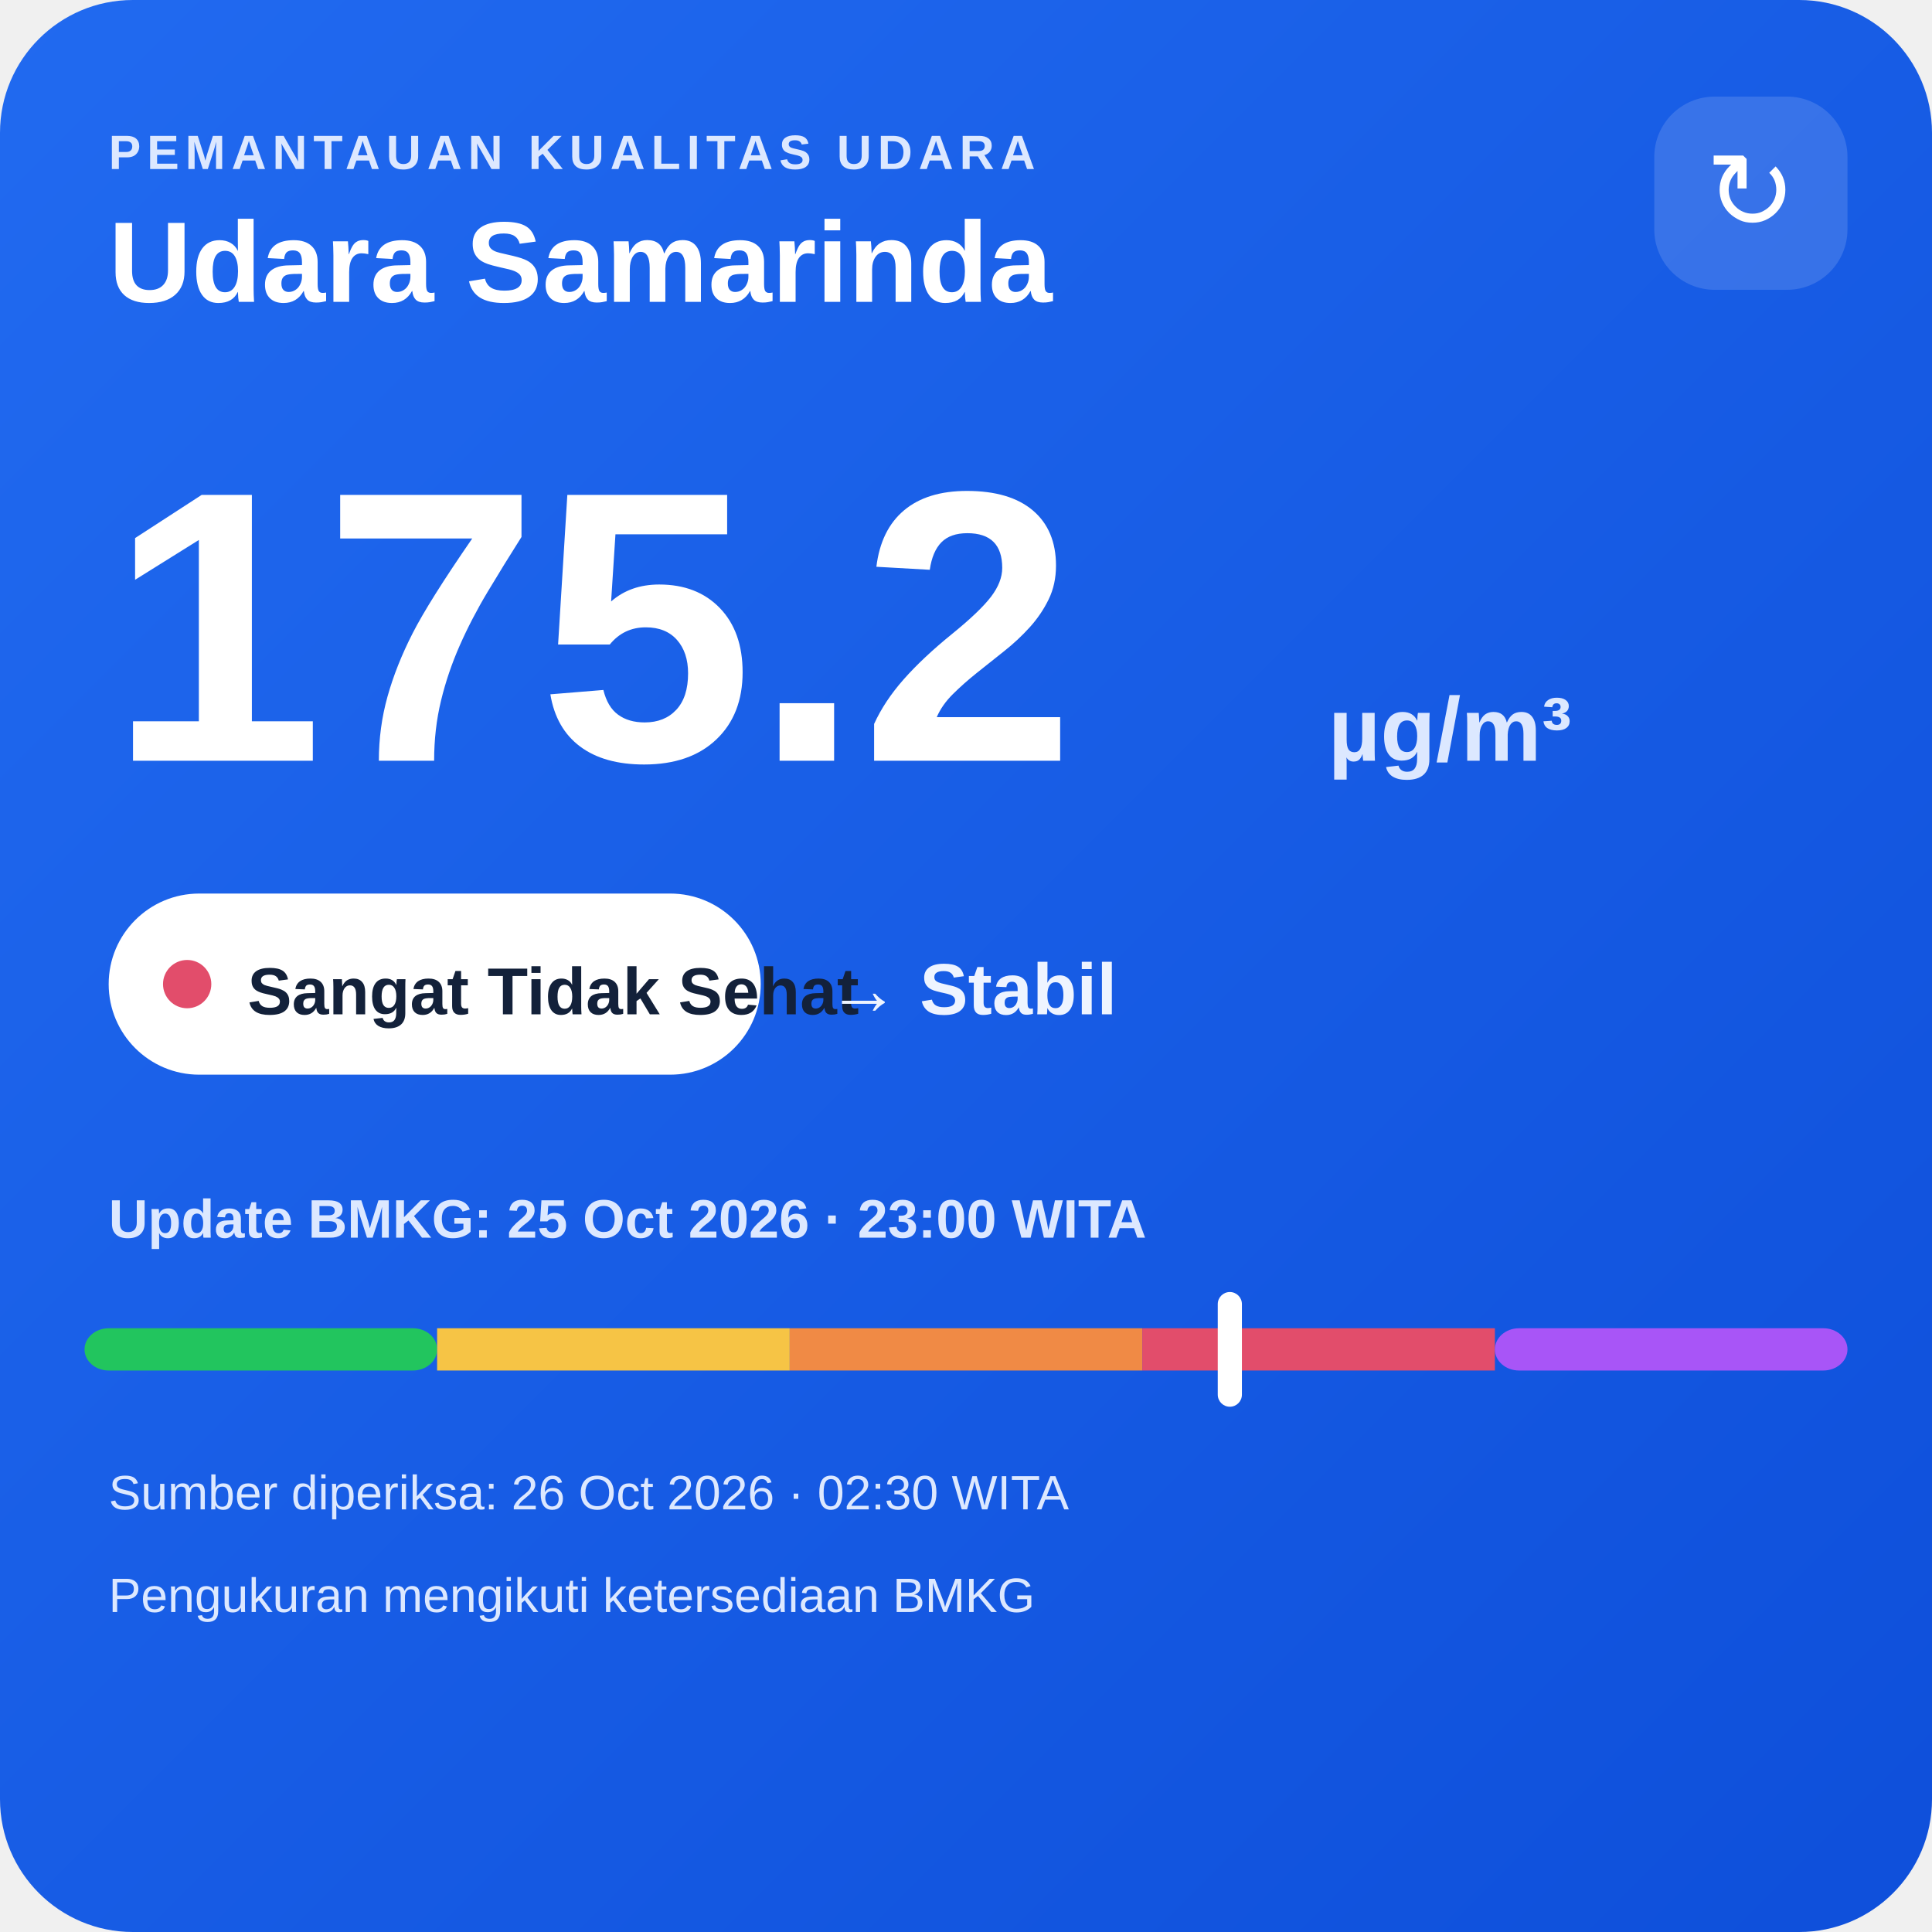
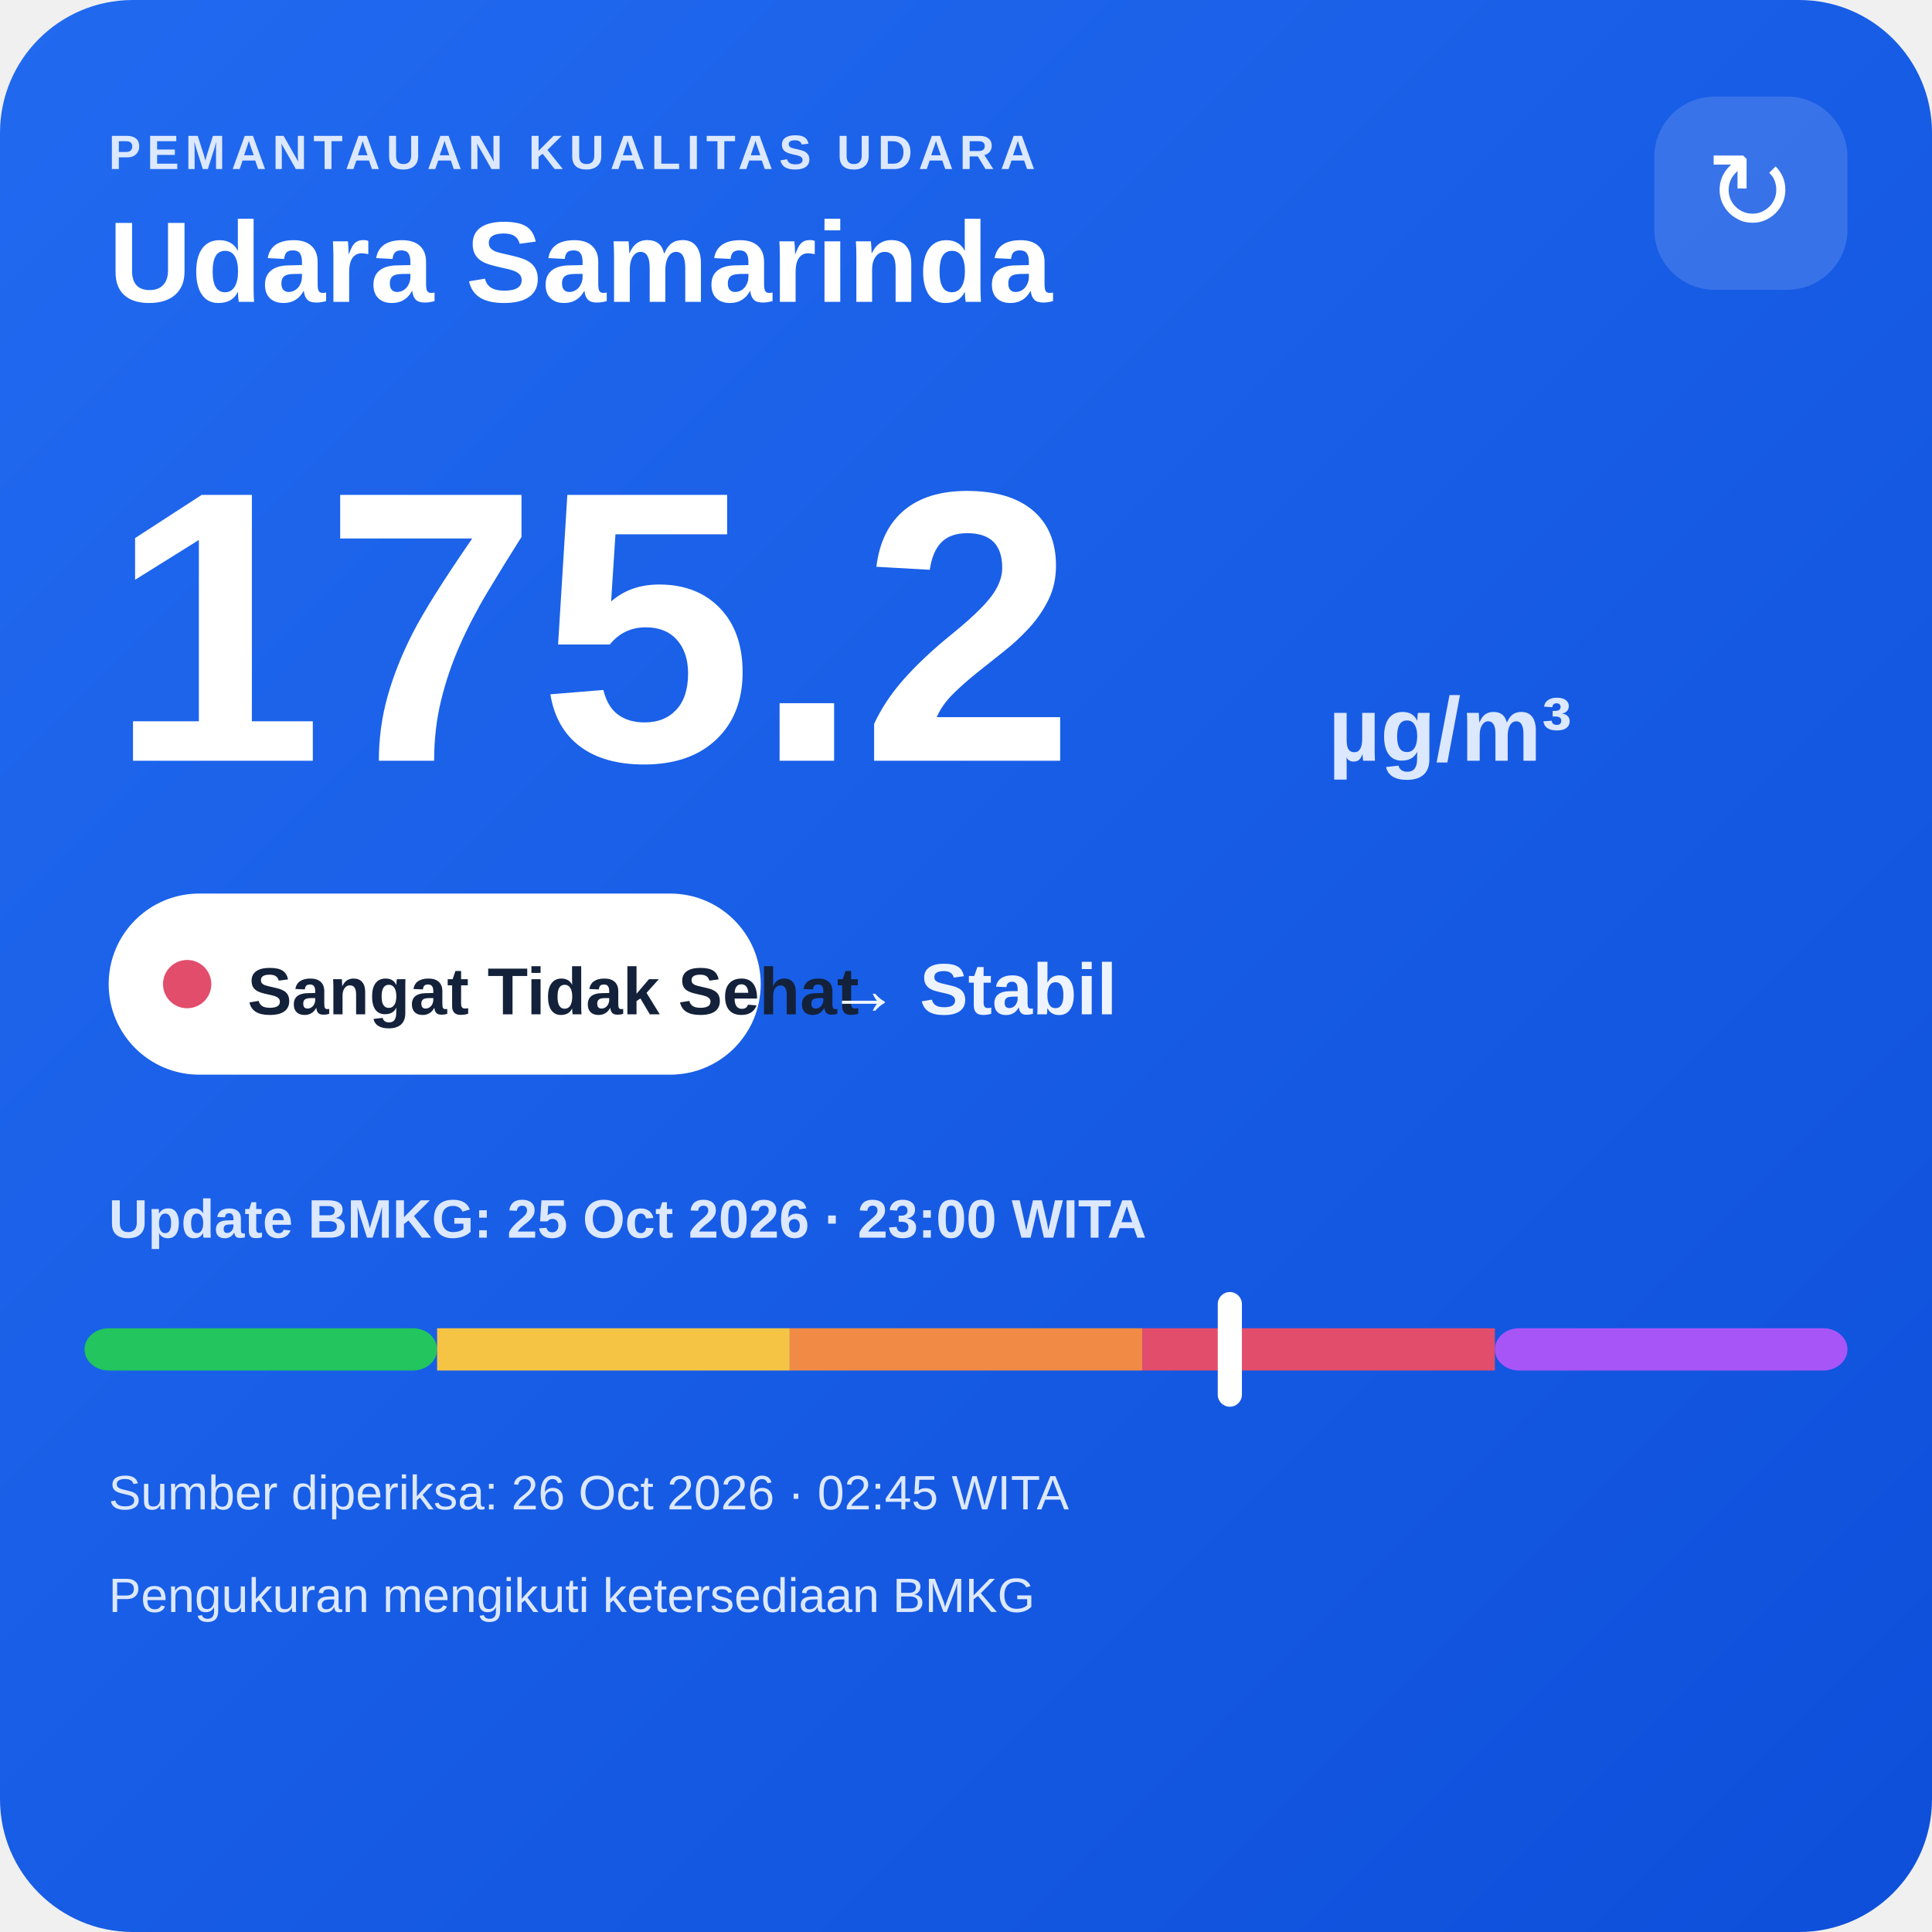
<svg xmlns="http://www.w3.org/2000/svg" width="320" height="320" viewBox="0 0 320 320">
  <defs>
    <linearGradient id="bg" x1="0" y1="0" x2="1" y2="1">
      <stop offset="0" stop-color="#216af0" />
      <stop offset="1" stop-color="#0e4fda" />
    </linearGradient>
  </defs>
  <rect width="320" height="320" rx="22" fill="url(#bg)" />
  <text x="18" y="28" fill="#dce8ff" font-family="Arial,sans-serif" font-size="8" font-weight="700" letter-spacing="1">PEMANTAUAN KUALITAS UDARA</text>
  <text x="18" y="50" fill="#ffffff" font-family="Arial,sans-serif" font-size="19" font-weight="700">Udara Samarinda</text>
  <rect x="274" y="16" width="32" height="32" rx="10" fill="#ffffff" fill-opacity=".14" />
  <text x="290" y="38" text-anchor="middle" fill="#ffffff" font-family="Arial,sans-serif" font-size="18">↻</text>
  <text x="18" y="126" fill="#ffffff" font-family="Arial,sans-serif" font-size="64" font-weight="800">175.2</text>
  <text x="220" y="126" fill="#dce8ff" font-family="Arial,sans-serif" font-size="15" font-weight="700">µg/m³</text>
  <rect x="18" y="148" width="108" height="30" rx="15" fill="#ffffff" />
  <circle cx="31" cy="163" r="4" fill="#e24d6b" />
  <text x="41" y="168" fill="#13213a" font-family="Arial,sans-serif" font-size="11" font-weight="700">Sangat Tidak Sehat</text>
  <text x="137" y="168" fill="#eef4ff" font-family="Arial,sans-serif" font-size="12" font-weight="700">→ Stabil</text>
  <text x="18" y="205" fill="#dce8ff" font-family="Arial,sans-serif" font-size="9" font-weight="700">Update BMKG: 25 Oct 2026 · 23:00 WITA</text>
  <rect x="14" y="220" width="58.4" height="7" rx="4" fill="#22c55e" />
  <rect x="72.4" y="220" width="58.4" height="7" fill="#f6c445" />
  <rect x="130.8" y="220" width="58.4" height="7" fill="#f08a45" />
  <rect x="189.2" y="220" width="58.4" height="7" fill="#e24d6b" />
  <rect x="247.6" y="220" width="58.4" height="7" rx="4" fill="#a855f7" />
  <rect x="201.7" y="214" width="4" height="19" rx="2" fill="#ffffff" />
-   <text x="18" y="250" fill="#dce8ff" font-family="Arial,sans-serif" font-size="8">Sumber diperiksa: 26 Oct 2026 · 02:30 WITA</text>
+   <text x="18" y="250" fill="#dce8ff" font-family="Arial,sans-serif" font-size="8">Sumber diperiksa: 26 Oct 2026 · 02:45 WITA</text>
  <text x="18" y="267" fill="#dce8ff" font-family="Arial,sans-serif" font-size="8">Pengukuran mengikuti ketersediaan BMKG</text>
</svg>
